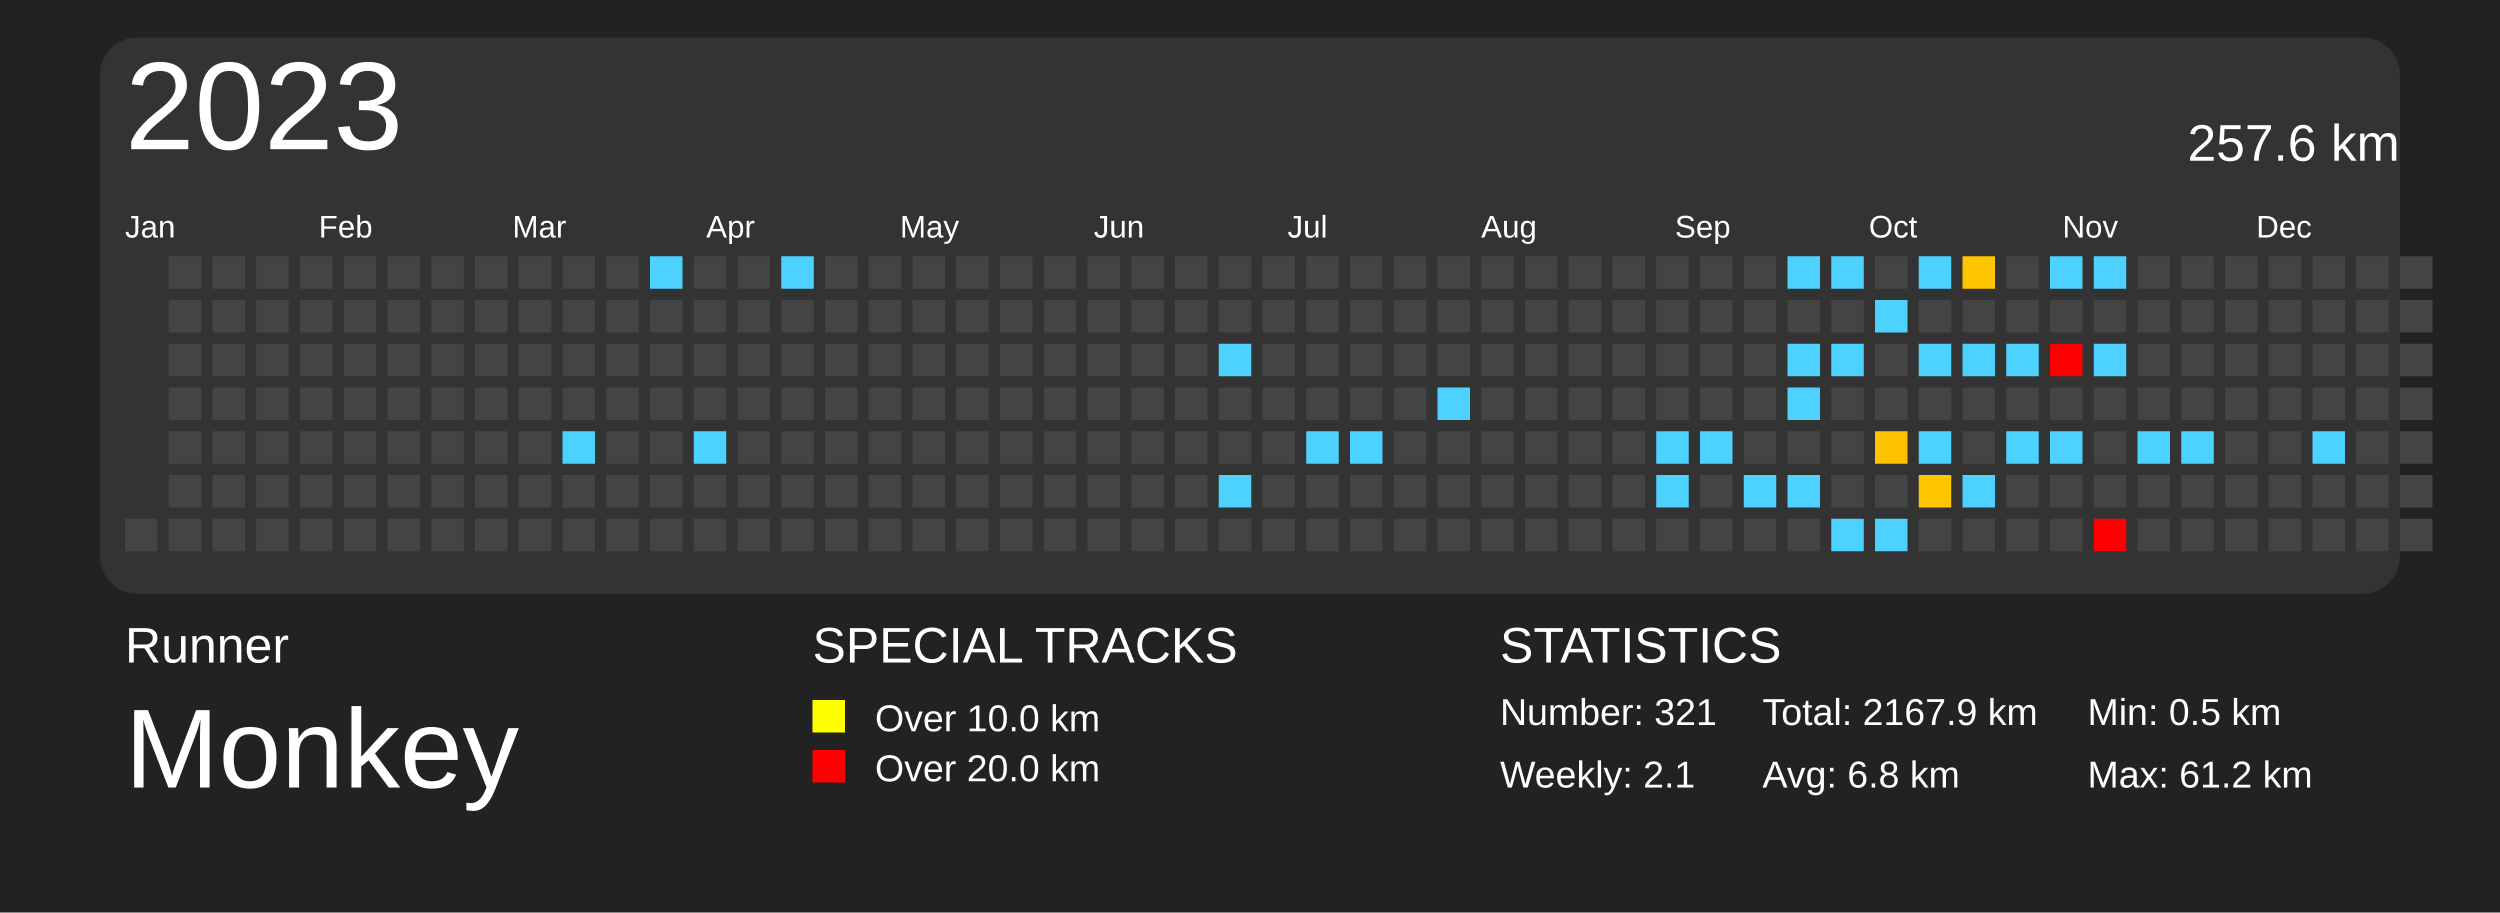
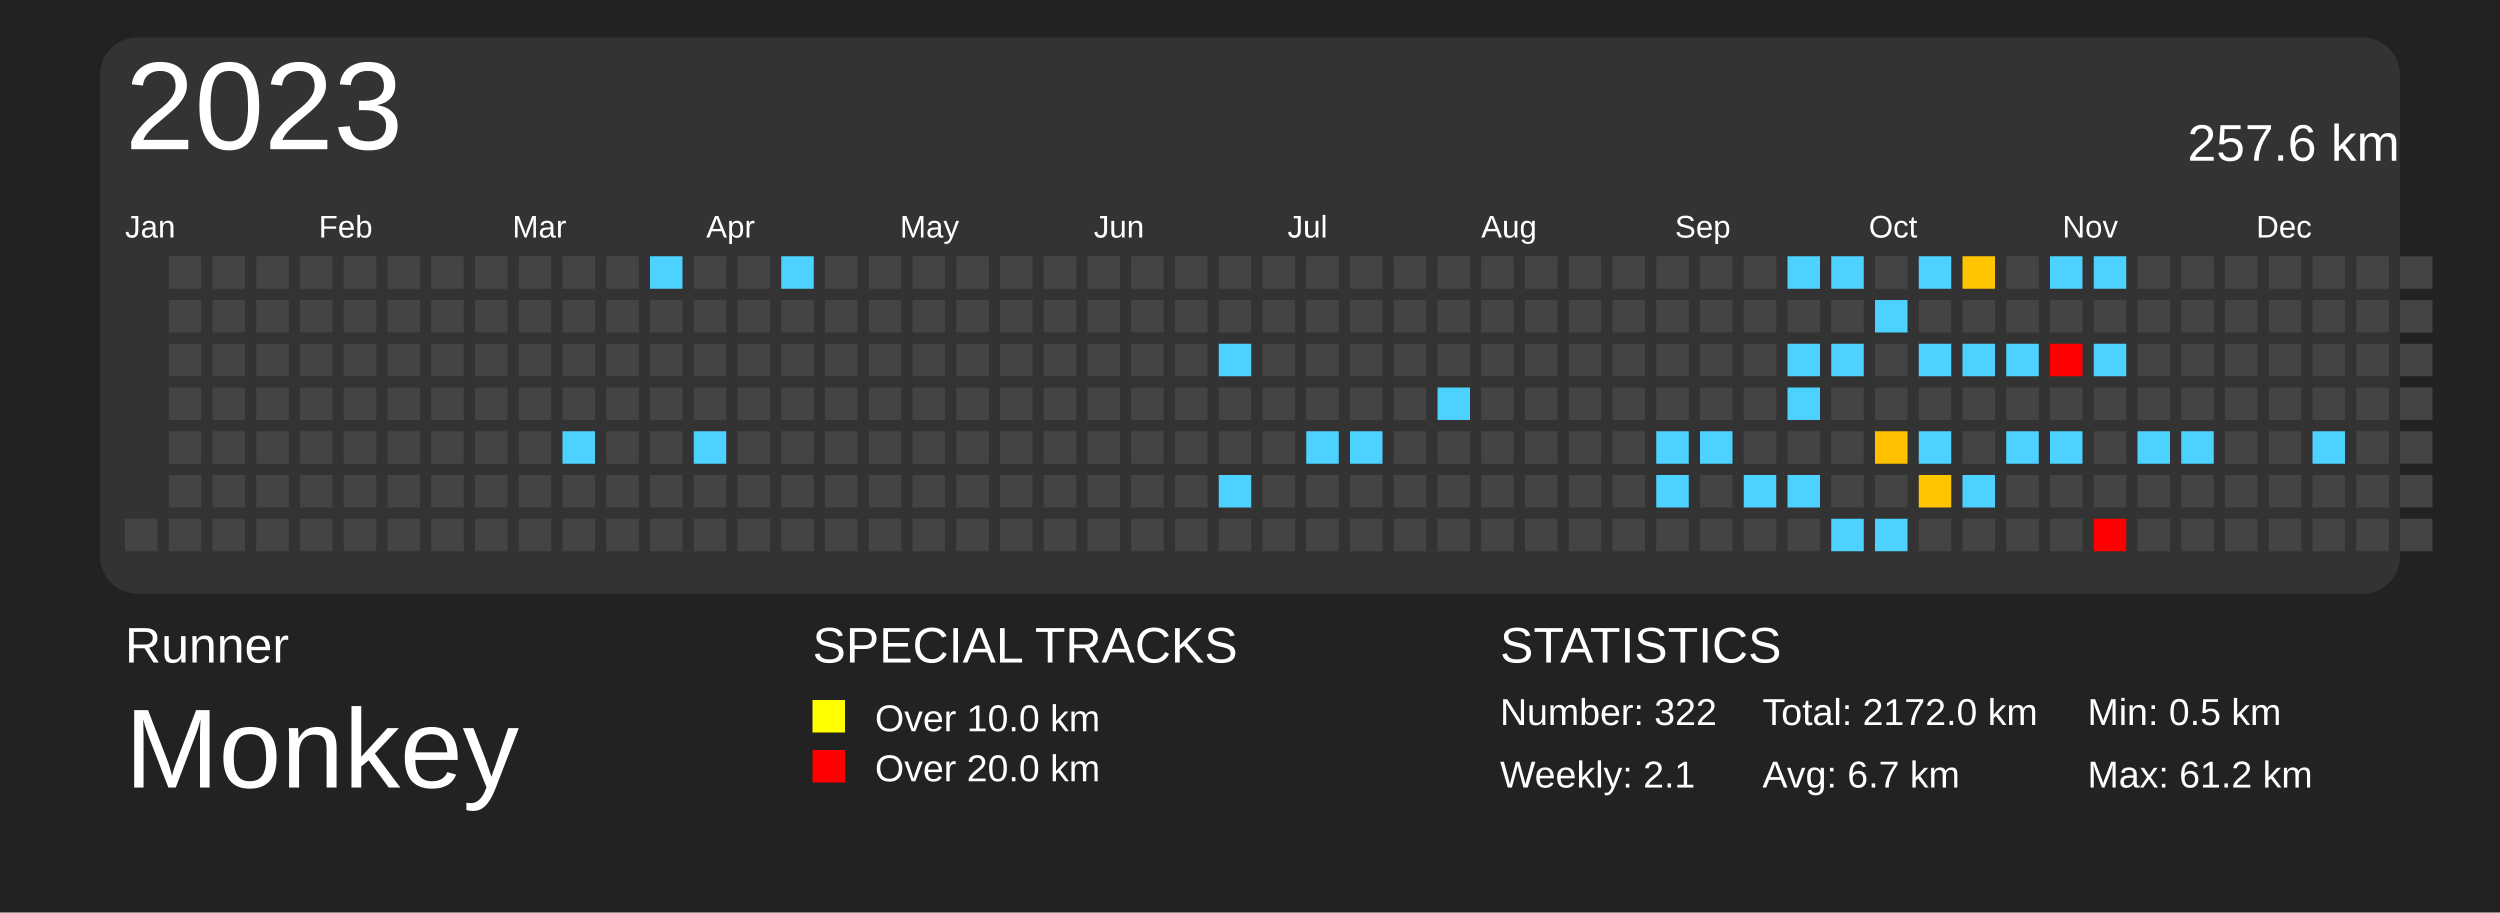
<svg xmlns="http://www.w3.org/2000/svg" baseProfile="full" height="73mm" version="1.1" viewBox="0,0,200,73" width="200mm">
  <defs />
  <rect fill="#222222" height="73" width="200" x="0" y="0" />
  <text fill="#FFFFFF" style="font-size:4px; font-family:Arial" x="10" y="53">Runner</text>
  <text fill="#FFFFFF" style="font-size:9px; font-family:Arial" x="10" y="63">Monkey</text>
  <text fill="#FFFFFF" style="font-size:4px; font-family:Arial" x="65" y="53">SPECIAL TRACKS</text>
  <rect fill="yellow" height="2.6" width="2.6" x="65" y="56" />
  <text fill="#FFFFFF" style="font-size:3px; font-family:Arial" x="70" y="58.5">Over 10.0 km</text>
  <rect fill="red" height="2.6" width="2.6" x="65" y="60" />
  <text fill="#FFFFFF" style="font-size:3px; font-family:Arial" x="70" y="62.5">Over 20.0 km</text>
  <text fill="#FFFFFF" style="font-size:4px; font-family:Arial" x="120" y="53">STATISTICS</text>
-   <text fill="#FFFFFF" style="font-size:3px; font-family:Arial" x="120" y="58">Number: 321</text>
+   <text fill="#FFFFFF" style="font-size:3px; font-family:Arial" x="120" y="58">Number: 322</text>
  <text fill="#FFFFFF" style="font-size:3px; font-family:Arial" x="120" y="63">Weekly: 2.1</text>
-   <text fill="#FFFFFF" style="font-size:3px; font-family:Arial" x="141" y="58">Total: 2167.9 km</text>
-   <text fill="#FFFFFF" style="font-size:3px; font-family:Arial" x="141" y="63">Avg: 6.8 km</text>
+   <text fill="#FFFFFF" style="font-size:3px; font-family:Arial" x="141" y="58">Total: 2172.0 km</text>
+   <text fill="#FFFFFF" style="font-size:3px; font-family:Arial" x="141" y="63">Avg: 6.7 km</text>
  <text fill="#FFFFFF" style="font-size:3px; font-family:Arial" x="167" y="58">Min: 0.5 km</text>
  <text fill="#FFFFFF" style="font-size:3px; font-family:Arial" x="167" y="63">Max: 61.2 km</text>
  <rect fill="#333" height="44.5" rx="3" ry="3" width="184" x="8" y="3" />
  <text dominant-baseline="hanging" fill="#FFFFFF" style="font-size:10.0px; font-family:Arial;" x="10" y="5">2023</text>
  <text dominant-baseline="hanging" fill="#FFFFFF" style="font-size:4.125px; font-family:Arial;" x="175" y="10">257.6 km</text>
  <text fill="#FFFFFF" style="font-size:2.5px; font-family:Arial" x="10.0" y="19">Jan</text>
  <text fill="#FFFFFF" style="font-size:2.5px; font-family:Arial" x="25.5" y="19">Feb</text>
  <text fill="#FFFFFF" style="font-size:2.5px; font-family:Arial" x="41.0" y="19">Mar</text>
  <text fill="#FFFFFF" style="font-size:2.5px; font-family:Arial" x="56.5" y="19">Apr</text>
  <text fill="#FFFFFF" style="font-size:2.5px; font-family:Arial" x="72.0" y="19">May</text>
  <text fill="#FFFFFF" style="font-size:2.5px; font-family:Arial" x="87.5" y="19">Jun</text>
  <text fill="#FFFFFF" style="font-size:2.5px; font-family:Arial" x="103.0" y="19">Jul</text>
  <text fill="#FFFFFF" style="font-size:2.5px; font-family:Arial" x="118.5" y="19">Aug</text>
  <text fill="#FFFFFF" style="font-size:2.5px; font-family:Arial" x="134.0" y="19">Sep</text>
  <text fill="#FFFFFF" style="font-size:2.5px; font-family:Arial" x="149.5" y="19">Oct</text>
  <text fill="#FFFFFF" style="font-size:2.5px; font-family:Arial" x="165.0" y="19">Nov</text>
  <text fill="#FFFFFF" style="font-size:2.5px; font-family:Arial" x="180.5" y="19">Dec</text>
  <rect fill="#444444" height="2.6" width="2.6" x="10.0" y="41.5" />
  <rect fill="#444444" height="2.6" width="2.6" x="13.5" y="20.5" />
  <rect fill="#444444" height="2.6" width="2.6" x="13.5" y="24.0" />
  <rect fill="#444444" height="2.6" width="2.6" x="13.5" y="27.5" />
  <rect fill="#444444" height="2.6" width="2.6" x="13.5" y="31.0" />
  <rect fill="#444444" height="2.6" width="2.6" x="13.5" y="34.5" />
  <rect fill="#444444" height="2.6" width="2.6" x="13.5" y="38.0" />
  <rect fill="#444444" height="2.6" width="2.6" x="13.5" y="41.5" />
  <rect fill="#444444" height="2.6" width="2.6" x="17.0" y="20.5" />
  <rect fill="#444444" height="2.6" width="2.6" x="17.0" y="24.0" />
  <rect fill="#444444" height="2.6" width="2.6" x="17.0" y="27.5" />
  <rect fill="#444444" height="2.6" width="2.6" x="17.0" y="31.0" />
  <rect fill="#444444" height="2.6" width="2.6" x="17.0" y="34.5" />
  <rect fill="#444444" height="2.6" width="2.6" x="17.0" y="38.0" />
  <rect fill="#444444" height="2.6" width="2.6" x="17.0" y="41.5" />
  <rect fill="#444444" height="2.6" width="2.6" x="20.5" y="20.5" />
  <rect fill="#444444" height="2.6" width="2.6" x="20.5" y="24.0" />
  <rect fill="#444444" height="2.6" width="2.6" x="20.5" y="27.5" />
  <rect fill="#444444" height="2.6" width="2.6" x="20.5" y="31.0" />
  <rect fill="#444444" height="2.6" width="2.6" x="20.5" y="34.5" />
  <rect fill="#444444" height="2.6" width="2.6" x="20.5" y="38.0" />
  <rect fill="#444444" height="2.6" width="2.6" x="20.5" y="41.5" />
  <rect fill="#444444" height="2.6" width="2.6" x="24.0" y="20.5" />
  <rect fill="#444444" height="2.6" width="2.6" x="24.0" y="24.0" />
  <rect fill="#444444" height="2.6" width="2.6" x="24.0" y="27.5" />
  <rect fill="#444444" height="2.6" width="2.6" x="24.0" y="31.0" />
  <rect fill="#444444" height="2.6" width="2.6" x="24.0" y="34.5" />
  <rect fill="#444444" height="2.6" width="2.6" x="24.0" y="38.0" />
  <rect fill="#444444" height="2.6" width="2.6" x="24.0" y="41.5" />
  <rect fill="#444444" height="2.6" width="2.6" x="27.5" y="20.5" />
  <rect fill="#444444" height="2.6" width="2.6" x="27.5" y="24.0" />
  <rect fill="#444444" height="2.6" width="2.6" x="27.5" y="27.5" />
  <rect fill="#444444" height="2.6" width="2.6" x="27.5" y="31.0" />
  <rect fill="#444444" height="2.6" width="2.6" x="27.5" y="34.5" />
  <rect fill="#444444" height="2.6" width="2.6" x="27.5" y="38.0" />
  <rect fill="#444444" height="2.6" width="2.6" x="27.5" y="41.5" />
  <rect fill="#444444" height="2.6" width="2.6" x="31.0" y="20.5" />
  <rect fill="#444444" height="2.6" width="2.6" x="31.0" y="24.0" />
  <rect fill="#444444" height="2.6" width="2.6" x="31.0" y="27.5" />
  <rect fill="#444444" height="2.6" width="2.6" x="31.0" y="31.0" />
  <rect fill="#444444" height="2.6" width="2.6" x="31.0" y="34.5" />
  <rect fill="#444444" height="2.6" width="2.6" x="31.0" y="38.0" />
  <rect fill="#444444" height="2.6" width="2.6" x="31.0" y="41.5" />
  <rect fill="#444444" height="2.6" width="2.6" x="34.5" y="20.5" />
  <rect fill="#444444" height="2.6" width="2.6" x="34.5" y="24.0" />
  <rect fill="#444444" height="2.6" width="2.6" x="34.5" y="27.5" />
  <rect fill="#444444" height="2.6" width="2.6" x="34.5" y="31.0" />
  <rect fill="#444444" height="2.6" width="2.6" x="34.5" y="34.5" />
  <rect fill="#444444" height="2.6" width="2.6" x="34.5" y="38.0" />
  <rect fill="#444444" height="2.6" width="2.6" x="34.5" y="41.5" />
  <rect fill="#444444" height="2.6" width="2.6" x="38.0" y="20.5" />
  <rect fill="#444444" height="2.6" width="2.6" x="38.0" y="24.0" />
  <rect fill="#444444" height="2.6" width="2.6" x="38.0" y="27.5" />
  <rect fill="#444444" height="2.6" width="2.6" x="38.0" y="31.0" />
  <rect fill="#444444" height="2.6" width="2.6" x="38.0" y="34.5" />
  <rect fill="#444444" height="2.6" width="2.6" x="38.0" y="38.0" />
  <rect fill="#444444" height="2.6" width="2.6" x="38.0" y="41.5" />
  <rect fill="#444444" height="2.6" width="2.6" x="41.5" y="20.5" />
  <rect fill="#444444" height="2.6" width="2.6" x="41.5" y="24.0" />
  <rect fill="#444444" height="2.6" width="2.6" x="41.5" y="27.5" />
  <rect fill="#444444" height="2.6" width="2.6" x="41.5" y="31.0" />
  <rect fill="#444444" height="2.6" width="2.6" x="41.5" y="34.5" />
  <rect fill="#444444" height="2.6" width="2.6" x="41.5" y="38.0" />
  <rect fill="#444444" height="2.6" width="2.6" x="41.5" y="41.5" />
  <rect fill="#444444" height="2.6" width="2.6" x="45.0" y="20.5" />
  <rect fill="#444444" height="2.6" width="2.6" x="45.0" y="24.0" />
  <rect fill="#444444" height="2.6" width="2.6" x="45.0" y="27.5" />
  <rect fill="#444444" height="2.6" width="2.6" x="45.0" y="31.0" />
  <rect fill="#4dd2ff" height="2.6" width="2.6" x="45.0" y="34.5" />
  <rect fill="#444444" height="2.6" width="2.6" x="45.0" y="38.0" />
  <rect fill="#444444" height="2.6" width="2.6" x="45.0" y="41.5" />
  <rect fill="#444444" height="2.6" width="2.6" x="48.5" y="20.5" />
  <rect fill="#444444" height="2.6" width="2.6" x="48.5" y="24.0" />
  <rect fill="#444444" height="2.6" width="2.6" x="48.5" y="27.5" />
  <rect fill="#444444" height="2.6" width="2.6" x="48.5" y="31.0" />
  <rect fill="#444444" height="2.6" width="2.6" x="48.5" y="34.5" />
  <rect fill="#444444" height="2.6" width="2.6" x="48.5" y="38.0" />
  <rect fill="#444444" height="2.6" width="2.6" x="48.5" y="41.5" />
  <rect fill="#4dd2ff" height="2.6" width="2.6" x="52.0" y="20.5" />
  <rect fill="#444444" height="2.6" width="2.6" x="52.0" y="24.0" />
  <rect fill="#444444" height="2.6" width="2.6" x="52.0" y="27.5" />
  <rect fill="#444444" height="2.6" width="2.6" x="52.0" y="31.0" />
  <rect fill="#444444" height="2.6" width="2.6" x="52.0" y="34.5" />
  <rect fill="#444444" height="2.6" width="2.6" x="52.0" y="38.0" />
  <rect fill="#444444" height="2.6" width="2.6" x="52.0" y="41.5" />
  <rect fill="#444444" height="2.6" width="2.6" x="55.5" y="20.5" />
  <rect fill="#444444" height="2.6" width="2.6" x="55.5" y="24.0" />
  <rect fill="#444444" height="2.6" width="2.6" x="55.5" y="27.5" />
  <rect fill="#444444" height="2.6" width="2.6" x="55.5" y="31.0" />
  <rect fill="#4dd2ff" height="2.6" width="2.6" x="55.5" y="34.5" />
  <rect fill="#444444" height="2.6" width="2.6" x="55.5" y="38.0" />
  <rect fill="#444444" height="2.6" width="2.6" x="55.5" y="41.5" />
  <rect fill="#444444" height="2.6" width="2.6" x="59.0" y="20.5" />
  <rect fill="#444444" height="2.6" width="2.6" x="59.0" y="24.0" />
  <rect fill="#444444" height="2.6" width="2.6" x="59.0" y="27.5" />
  <rect fill="#444444" height="2.6" width="2.6" x="59.0" y="31.0" />
  <rect fill="#444444" height="2.6" width="2.6" x="59.0" y="34.5" />
  <rect fill="#444444" height="2.6" width="2.6" x="59.0" y="38.0" />
  <rect fill="#444444" height="2.6" width="2.6" x="59.0" y="41.5" />
  <rect fill="#4dd2ff" height="2.6" width="2.6" x="62.5" y="20.5" />
  <rect fill="#444444" height="2.6" width="2.6" x="62.5" y="24.0" />
  <rect fill="#444444" height="2.6" width="2.6" x="62.5" y="27.5" />
  <rect fill="#444444" height="2.6" width="2.6" x="62.5" y="31.0" />
  <rect fill="#444444" height="2.6" width="2.6" x="62.5" y="34.5" />
  <rect fill="#444444" height="2.6" width="2.6" x="62.5" y="38.0" />
  <rect fill="#444444" height="2.6" width="2.6" x="62.5" y="41.5" />
  <rect fill="#444444" height="2.6" width="2.6" x="66.0" y="20.5" />
  <rect fill="#444444" height="2.6" width="2.6" x="66.0" y="24.0" />
  <rect fill="#444444" height="2.6" width="2.6" x="66.0" y="27.5" />
  <rect fill="#444444" height="2.6" width="2.6" x="66.0" y="31.0" />
  <rect fill="#444444" height="2.6" width="2.6" x="66.0" y="34.5" />
  <rect fill="#444444" height="2.6" width="2.6" x="66.0" y="38.0" />
  <rect fill="#444444" height="2.6" width="2.6" x="66.0" y="41.5" />
  <rect fill="#444444" height="2.6" width="2.6" x="69.5" y="20.5" />
  <rect fill="#444444" height="2.6" width="2.6" x="69.5" y="24.0" />
  <rect fill="#444444" height="2.6" width="2.6" x="69.5" y="27.5" />
  <rect fill="#444444" height="2.6" width="2.6" x="69.5" y="31.0" />
  <rect fill="#444444" height="2.6" width="2.6" x="69.5" y="34.5" />
  <rect fill="#444444" height="2.6" width="2.6" x="69.5" y="38.0" />
  <rect fill="#444444" height="2.6" width="2.6" x="69.5" y="41.5" />
  <rect fill="#444444" height="2.6" width="2.6" x="73.0" y="20.5" />
  <rect fill="#444444" height="2.6" width="2.6" x="73.0" y="24.0" />
  <rect fill="#444444" height="2.6" width="2.6" x="73.0" y="27.5" />
  <rect fill="#444444" height="2.6" width="2.6" x="73.0" y="31.0" />
  <rect fill="#444444" height="2.6" width="2.6" x="73.0" y="34.5" />
  <rect fill="#444444" height="2.6" width="2.6" x="73.0" y="38.0" />
  <rect fill="#444444" height="2.6" width="2.6" x="73.0" y="41.5" />
  <rect fill="#444444" height="2.6" width="2.6" x="76.5" y="20.5" />
  <rect fill="#444444" height="2.6" width="2.6" x="76.5" y="24.0" />
  <rect fill="#444444" height="2.6" width="2.6" x="76.5" y="27.5" />
  <rect fill="#444444" height="2.6" width="2.6" x="76.5" y="31.0" />
  <rect fill="#444444" height="2.6" width="2.6" x="76.5" y="34.5" />
  <rect fill="#444444" height="2.6" width="2.6" x="76.5" y="38.0" />
  <rect fill="#444444" height="2.6" width="2.6" x="76.5" y="41.5" />
  <rect fill="#444444" height="2.6" width="2.6" x="80.0" y="20.5" />
  <rect fill="#444444" height="2.6" width="2.6" x="80.0" y="24.0" />
  <rect fill="#444444" height="2.6" width="2.6" x="80.0" y="27.5" />
  <rect fill="#444444" height="2.6" width="2.6" x="80.0" y="31.0" />
  <rect fill="#444444" height="2.6" width="2.6" x="80.0" y="34.5" />
  <rect fill="#444444" height="2.6" width="2.6" x="80.0" y="38.0" />
  <rect fill="#444444" height="2.6" width="2.6" x="80.0" y="41.5" />
  <rect fill="#444444" height="2.6" width="2.6" x="83.5" y="20.5" />
  <rect fill="#444444" height="2.6" width="2.6" x="83.5" y="24.0" />
  <rect fill="#444444" height="2.6" width="2.6" x="83.5" y="27.5" />
  <rect fill="#444444" height="2.6" width="2.6" x="83.5" y="31.0" />
  <rect fill="#444444" height="2.6" width="2.6" x="83.5" y="34.5" />
  <rect fill="#444444" height="2.6" width="2.6" x="83.5" y="38.0" />
  <rect fill="#444444" height="2.6" width="2.6" x="83.5" y="41.5" />
  <rect fill="#444444" height="2.6" width="2.6" x="87.0" y="20.5" />
  <rect fill="#444444" height="2.6" width="2.6" x="87.0" y="24.0" />
  <rect fill="#444444" height="2.6" width="2.6" x="87.0" y="27.5" />
  <rect fill="#444444" height="2.6" width="2.6" x="87.0" y="31.0" />
  <rect fill="#444444" height="2.6" width="2.6" x="87.0" y="34.5" />
  <rect fill="#444444" height="2.6" width="2.6" x="87.0" y="38.0" />
  <rect fill="#444444" height="2.6" width="2.6" x="87.0" y="41.5" />
  <rect fill="#444444" height="2.6" width="2.6" x="90.5" y="20.5" />
  <rect fill="#444444" height="2.6" width="2.6" x="90.5" y="24.0" />
  <rect fill="#444444" height="2.6" width="2.6" x="90.5" y="27.5" />
  <rect fill="#444444" height="2.6" width="2.6" x="90.5" y="31.0" />
  <rect fill="#444444" height="2.6" width="2.6" x="90.5" y="34.5" />
  <rect fill="#444444" height="2.6" width="2.6" x="90.5" y="38.0" />
  <rect fill="#444444" height="2.6" width="2.6" x="90.5" y="41.5" />
  <rect fill="#444444" height="2.6" width="2.6" x="94.0" y="20.5" />
  <rect fill="#444444" height="2.6" width="2.6" x="94.0" y="24.0" />
  <rect fill="#444444" height="2.6" width="2.6" x="94.0" y="27.5" />
  <rect fill="#444444" height="2.6" width="2.6" x="94.0" y="31.0" />
  <rect fill="#444444" height="2.6" width="2.6" x="94.0" y="34.5" />
  <rect fill="#444444" height="2.6" width="2.6" x="94.0" y="38.0" />
  <rect fill="#444444" height="2.6" width="2.6" x="94.0" y="41.5" />
  <rect fill="#444444" height="2.6" width="2.6" x="97.5" y="20.5" />
  <rect fill="#444444" height="2.6" width="2.6" x="97.5" y="24.0" />
  <rect fill="#4dd2ff" height="2.6" width="2.6" x="97.5" y="27.5" />
  <rect fill="#444444" height="2.6" width="2.6" x="97.5" y="31.0" />
  <rect fill="#444444" height="2.6" width="2.6" x="97.5" y="34.5" />
  <rect fill="#4dd2ff" height="2.6" width="2.6" x="97.5" y="38.0" />
  <rect fill="#444444" height="2.6" width="2.6" x="97.5" y="41.5" />
  <rect fill="#444444" height="2.6" width="2.6" x="101.0" y="20.5" />
  <rect fill="#444444" height="2.6" width="2.6" x="101.0" y="24.0" />
  <rect fill="#444444" height="2.6" width="2.6" x="101.0" y="27.5" />
  <rect fill="#444444" height="2.6" width="2.6" x="101.0" y="31.0" />
  <rect fill="#444444" height="2.6" width="2.6" x="101.0" y="34.5" />
  <rect fill="#444444" height="2.6" width="2.6" x="101.0" y="38.0" />
  <rect fill="#444444" height="2.6" width="2.6" x="101.0" y="41.5" />
  <rect fill="#444444" height="2.6" width="2.6" x="104.5" y="20.5" />
  <rect fill="#444444" height="2.6" width="2.6" x="104.5" y="24.0" />
  <rect fill="#444444" height="2.6" width="2.6" x="104.5" y="27.5" />
  <rect fill="#444444" height="2.6" width="2.6" x="104.5" y="31.0" />
  <rect fill="#4dd2ff" height="2.6" width="2.6" x="104.5" y="34.5" />
  <rect fill="#444444" height="2.6" width="2.6" x="104.5" y="38.0" />
  <rect fill="#444444" height="2.6" width="2.6" x="104.5" y="41.5" />
  <rect fill="#444444" height="2.6" width="2.6" x="108.0" y="20.5" />
  <rect fill="#444444" height="2.6" width="2.6" x="108.0" y="24.0" />
  <rect fill="#444444" height="2.6" width="2.6" x="108.0" y="27.5" />
  <rect fill="#444444" height="2.6" width="2.6" x="108.0" y="31.0" />
  <rect fill="#4dd2ff" height="2.6" width="2.6" x="108.0" y="34.5" />
  <rect fill="#444444" height="2.6" width="2.6" x="108.0" y="38.0" />
  <rect fill="#444444" height="2.6" width="2.6" x="108.0" y="41.5" />
  <rect fill="#444444" height="2.6" width="2.6" x="111.5" y="20.5" />
  <rect fill="#444444" height="2.6" width="2.6" x="111.5" y="24.0" />
  <rect fill="#444444" height="2.6" width="2.6" x="111.5" y="27.5" />
  <rect fill="#444444" height="2.6" width="2.6" x="111.5" y="31.0" />
  <rect fill="#444444" height="2.6" width="2.6" x="111.5" y="34.5" />
  <rect fill="#444444" height="2.6" width="2.6" x="111.5" y="38.0" />
  <rect fill="#444444" height="2.6" width="2.6" x="111.5" y="41.5" />
  <rect fill="#444444" height="2.6" width="2.6" x="115.0" y="20.5" />
  <rect fill="#444444" height="2.6" width="2.6" x="115.0" y="24.0" />
  <rect fill="#444444" height="2.6" width="2.6" x="115.0" y="27.5" />
  <rect fill="#4dd2ff" height="2.6" width="2.6" x="115.0" y="31.0" />
  <rect fill="#444444" height="2.6" width="2.6" x="115.0" y="34.5" />
  <rect fill="#444444" height="2.6" width="2.6" x="115.0" y="38.0" />
  <rect fill="#444444" height="2.6" width="2.6" x="115.0" y="41.5" />
  <rect fill="#444444" height="2.6" width="2.6" x="118.5" y="20.5" />
  <rect fill="#444444" height="2.6" width="2.6" x="118.5" y="24.0" />
  <rect fill="#444444" height="2.6" width="2.6" x="118.5" y="27.5" />
  <rect fill="#444444" height="2.6" width="2.6" x="118.5" y="31.0" />
  <rect fill="#444444" height="2.6" width="2.6" x="118.5" y="34.5" />
  <rect fill="#444444" height="2.6" width="2.6" x="118.5" y="38.0" />
  <rect fill="#444444" height="2.6" width="2.6" x="118.5" y="41.5" />
  <rect fill="#444444" height="2.6" width="2.6" x="122.0" y="20.5" />
  <rect fill="#444444" height="2.6" width="2.6" x="122.0" y="24.0" />
  <rect fill="#444444" height="2.6" width="2.6" x="122.0" y="27.5" />
  <rect fill="#444444" height="2.6" width="2.6" x="122.0" y="31.0" />
  <rect fill="#444444" height="2.6" width="2.6" x="122.0" y="34.5" />
  <rect fill="#444444" height="2.6" width="2.6" x="122.0" y="38.0" />
  <rect fill="#444444" height="2.6" width="2.6" x="122.0" y="41.5" />
  <rect fill="#444444" height="2.6" width="2.6" x="125.5" y="20.5" />
  <rect fill="#444444" height="2.6" width="2.6" x="125.5" y="24.0" />
  <rect fill="#444444" height="2.6" width="2.6" x="125.5" y="27.5" />
  <rect fill="#444444" height="2.6" width="2.6" x="125.5" y="31.0" />
  <rect fill="#444444" height="2.6" width="2.6" x="125.5" y="34.5" />
  <rect fill="#444444" height="2.6" width="2.6" x="125.5" y="38.0" />
  <rect fill="#444444" height="2.6" width="2.6" x="125.5" y="41.5" />
  <rect fill="#444444" height="2.6" width="2.6" x="129.0" y="20.5" />
  <rect fill="#444444" height="2.6" width="2.6" x="129.0" y="24.0" />
  <rect fill="#444444" height="2.6" width="2.6" x="129.0" y="27.5" />
  <rect fill="#444444" height="2.6" width="2.6" x="129.0" y="31.0" />
  <rect fill="#444444" height="2.6" width="2.6" x="129.0" y="34.5" />
  <rect fill="#444444" height="2.6" width="2.6" x="129.0" y="38.0" />
  <rect fill="#444444" height="2.6" width="2.6" x="129.0" y="41.5" />
  <rect fill="#444444" height="2.6" width="2.6" x="132.5" y="20.5" />
  <rect fill="#444444" height="2.6" width="2.6" x="132.5" y="24.0" />
  <rect fill="#444444" height="2.6" width="2.6" x="132.5" y="27.5" />
  <rect fill="#444444" height="2.6" width="2.6" x="132.5" y="31.0" />
  <rect fill="#4dd2ff" height="2.6" width="2.6" x="132.5" y="34.5" />
  <rect fill="#4dd2ff" height="2.6" width="2.6" x="132.5" y="38.0" />
  <rect fill="#444444" height="2.6" width="2.6" x="132.5" y="41.5" />
  <rect fill="#444444" height="2.6" width="2.6" x="136.0" y="20.5" />
  <rect fill="#444444" height="2.6" width="2.6" x="136.0" y="24.0" />
  <rect fill="#444444" height="2.6" width="2.6" x="136.0" y="27.5" />
  <rect fill="#444444" height="2.6" width="2.6" x="136.0" y="31.0" />
  <rect fill="#4dd2ff" height="2.6" width="2.6" x="136.0" y="34.5" />
  <rect fill="#444444" height="2.6" width="2.6" x="136.0" y="38.0" />
  <rect fill="#444444" height="2.6" width="2.6" x="136.0" y="41.5" />
  <rect fill="#444444" height="2.6" width="2.6" x="139.5" y="20.5" />
  <rect fill="#444444" height="2.6" width="2.6" x="139.5" y="24.0" />
  <rect fill="#444444" height="2.6" width="2.6" x="139.5" y="27.5" />
  <rect fill="#444444" height="2.6" width="2.6" x="139.5" y="31.0" />
  <rect fill="#444444" height="2.6" width="2.6" x="139.5" y="34.5" />
  <rect fill="#4dd2ff" height="2.6" width="2.6" x="139.5" y="38.0" />
  <rect fill="#444444" height="2.6" width="2.6" x="139.5" y="41.5" />
  <rect fill="#4dd2ff" height="2.6" width="2.6" x="143.0" y="20.5" />
  <rect fill="#444444" height="2.6" width="2.6" x="143.0" y="24.0" />
  <rect fill="#4dd2ff" height="2.6" width="2.6" x="143.0" y="27.5" />
  <rect fill="#4dd2ff" height="2.6" width="2.6" x="143.0" y="31.0" />
  <rect fill="#444444" height="2.6" width="2.6" x="143.0" y="34.5" />
  <rect fill="#4dd2ff" height="2.6" width="2.6" x="143.0" y="38.0" />
  <rect fill="#444444" height="2.6" width="2.6" x="143.0" y="41.5" />
  <rect fill="#4dd2ff" height="2.6" width="2.6" x="146.5" y="20.5" />
  <rect fill="#444444" height="2.6" width="2.6" x="146.5" y="24.0" />
  <rect fill="#4dd2ff" height="2.6" width="2.6" x="146.5" y="27.5" />
  <rect fill="#444444" height="2.6" width="2.6" x="146.5" y="31.0" />
  <rect fill="#444444" height="2.6" width="2.6" x="146.5" y="34.5" />
  <rect fill="#444444" height="2.6" width="2.6" x="146.5" y="38.0" />
  <rect fill="#4dd2ff" height="2.6" width="2.6" x="146.5" y="41.5" />
  <rect fill="#444444" height="2.6" width="2.6" x="150.0" y="20.5" />
  <rect fill="#4dd2ff" height="2.6" width="2.6" x="150.0" y="24.0" />
  <rect fill="#444444" height="2.6" width="2.6" x="150.0" y="27.5" />
  <rect fill="#444444" height="2.6" width="2.6" x="150.0" y="31.0" />
  <rect fill="#ffc000" height="2.6" width="2.6" x="150.0" y="34.5" />
  <rect fill="#444444" height="2.6" width="2.6" x="150.0" y="38.0" />
  <rect fill="#4dd2ff" height="2.6" width="2.6" x="150.0" y="41.5" />
  <rect fill="#4dd2ff" height="2.6" width="2.6" x="153.5" y="20.5" />
  <rect fill="#444444" height="2.6" width="2.6" x="153.5" y="24.0" />
  <rect fill="#4dd2ff" height="2.6" width="2.6" x="153.5" y="27.5" />
  <rect fill="#444444" height="2.6" width="2.6" x="153.5" y="31.0" />
  <rect fill="#4dd2ff" height="2.6" width="2.6" x="153.5" y="34.5" />
  <rect fill="#ffc600" height="2.6" width="2.6" x="153.5" y="38.0" />
  <rect fill="#444444" height="2.6" width="2.6" x="153.5" y="41.5" />
  <rect fill="#ffc500" height="2.6" width="2.6" x="157.0" y="20.5" />
  <rect fill="#444444" height="2.6" width="2.6" x="157.0" y="24.0" />
  <rect fill="#4dd2ff" height="2.6" width="2.6" x="157.0" y="27.5" />
  <rect fill="#444444" height="2.6" width="2.6" x="157.0" y="31.0" />
  <rect fill="#444444" height="2.6" width="2.6" x="157.0" y="34.5" />
  <rect fill="#4dd2ff" height="2.6" width="2.6" x="157.0" y="38.0" />
  <rect fill="#444444" height="2.6" width="2.6" x="157.0" y="41.5" />
  <rect fill="#444444" height="2.6" width="2.6" x="160.5" y="20.5" />
  <rect fill="#444444" height="2.6" width="2.6" x="160.5" y="24.0" />
  <rect fill="#4dd2ff" height="2.6" width="2.6" x="160.5" y="27.5" />
  <rect fill="#444444" height="2.6" width="2.6" x="160.5" y="31.0" />
  <rect fill="#4dd2ff" height="2.6" width="2.6" x="160.5" y="34.5" />
  <rect fill="#444444" height="2.6" width="2.6" x="160.5" y="38.0" />
  <rect fill="#444444" height="2.6" width="2.6" x="160.5" y="41.5" />
  <rect fill="#4dd2ff" height="2.6" width="2.6" x="164.0" y="20.5" />
  <rect fill="#444444" height="2.6" width="2.6" x="164.0" y="24.0" />
  <rect fill="red" height="2.6" width="2.6" x="164.0" y="27.5" />
  <rect fill="#444444" height="2.6" width="2.6" x="164.0" y="31.0" />
  <rect fill="#4dd2ff" height="2.6" width="2.6" x="164.0" y="34.5" />
  <rect fill="#444444" height="2.6" width="2.6" x="164.0" y="38.0" />
  <rect fill="#444444" height="2.6" width="2.6" x="164.0" y="41.5" />
  <rect fill="#4dd2ff" height="2.6" width="2.6" x="167.5" y="20.5" />
  <rect fill="#444444" height="2.6" width="2.6" x="167.5" y="24.0" />
  <rect fill="#4dd2ff" height="2.6" width="2.6" x="167.5" y="27.5" />
  <rect fill="#444444" height="2.6" width="2.6" x="167.5" y="31.0" />
  <rect fill="#444444" height="2.6" width="2.6" x="167.5" y="34.5" />
  <rect fill="#444444" height="2.6" width="2.6" x="167.5" y="38.0" />
  <rect fill="red" height="2.6" width="2.6" x="167.5" y="41.5" />
  <rect fill="#444444" height="2.6" width="2.6" x="171.0" y="20.5" />
  <rect fill="#444444" height="2.6" width="2.6" x="171.0" y="24.0" />
  <rect fill="#444444" height="2.6" width="2.6" x="171.0" y="27.5" />
  <rect fill="#444444" height="2.6" width="2.6" x="171.0" y="31.0" />
  <rect fill="#4dd2ff" height="2.6" width="2.6" x="171.0" y="34.5" />
  <rect fill="#444444" height="2.6" width="2.6" x="171.0" y="38.0" />
  <rect fill="#444444" height="2.6" width="2.6" x="171.0" y="41.5" />
  <rect fill="#444444" height="2.6" width="2.6" x="174.5" y="20.5" />
  <rect fill="#444444" height="2.6" width="2.6" x="174.5" y="24.0" />
  <rect fill="#444444" height="2.6" width="2.6" x="174.5" y="27.5" />
  <rect fill="#444444" height="2.6" width="2.6" x="174.5" y="31.0" />
  <rect fill="#4dd2ff" height="2.6" width="2.6" x="174.5" y="34.5" />
  <rect fill="#444444" height="2.6" width="2.6" x="174.5" y="38.0" />
  <rect fill="#444444" height="2.6" width="2.6" x="174.5" y="41.5" />
  <rect fill="#444444" height="2.6" width="2.6" x="178.0" y="20.5" />
  <rect fill="#444444" height="2.6" width="2.6" x="178.0" y="24.0" />
  <rect fill="#444444" height="2.6" width="2.6" x="178.0" y="27.5" />
  <rect fill="#444444" height="2.6" width="2.6" x="178.0" y="31.0" />
  <rect fill="#444444" height="2.6" width="2.6" x="178.0" y="34.5" />
  <rect fill="#444444" height="2.6" width="2.6" x="178.0" y="38.0" />
  <rect fill="#444444" height="2.6" width="2.6" x="178.0" y="41.5" />
  <rect fill="#444444" height="2.6" width="2.6" x="181.5" y="20.5" />
  <rect fill="#444444" height="2.6" width="2.6" x="181.5" y="24.0" />
  <rect fill="#444444" height="2.6" width="2.6" x="181.5" y="27.5" />
  <rect fill="#444444" height="2.6" width="2.6" x="181.5" y="31.0" />
  <rect fill="#444444" height="2.6" width="2.6" x="181.5" y="34.5" />
  <rect fill="#444444" height="2.6" width="2.6" x="181.5" y="38.0" />
  <rect fill="#444444" height="2.6" width="2.6" x="181.5" y="41.5" />
  <rect fill="#444444" height="2.6" width="2.6" x="185.0" y="20.5" />
  <rect fill="#444444" height="2.6" width="2.6" x="185.0" y="24.0" />
  <rect fill="#444444" height="2.6" width="2.6" x="185.0" y="27.5" />
  <rect fill="#444444" height="2.6" width="2.6" x="185.0" y="31.0" />
  <rect fill="#4dd2ff" height="2.6" width="2.6" x="185.0" y="34.5" />
  <rect fill="#444444" height="2.6" width="2.6" x="185.0" y="38.0" />
  <rect fill="#444444" height="2.6" width="2.6" x="185.0" y="41.5" />
  <rect fill="#444444" height="2.6" width="2.6" x="188.5" y="20.5" />
  <rect fill="#444444" height="2.6" width="2.6" x="188.5" y="24.0" />
  <rect fill="#444444" height="2.6" width="2.6" x="188.5" y="27.5" />
  <rect fill="#444444" height="2.6" width="2.6" x="188.5" y="31.0" />
  <rect fill="#444444" height="2.6" width="2.6" x="188.5" y="34.5" />
  <rect fill="#444444" height="2.6" width="2.6" x="188.5" y="38.0" />
  <rect fill="#444444" height="2.6" width="2.6" x="188.5" y="41.5" />
  <rect fill="#444444" height="2.6" width="2.6" x="192.0" y="20.5" />
  <rect fill="#444444" height="2.6" width="2.6" x="192.0" y="24.0" />
  <rect fill="#444444" height="2.6" width="2.6" x="192.0" y="27.5" />
  <rect fill="#444444" height="2.6" width="2.6" x="192.0" y="31.0" />
  <rect fill="#444444" height="2.6" width="2.6" x="192.0" y="34.5" />
  <rect fill="#444444" height="2.6" width="2.6" x="192.0" y="38.0" />
  <rect fill="#444444" height="2.6" width="2.6" x="192.0" y="41.5" />
</svg>
